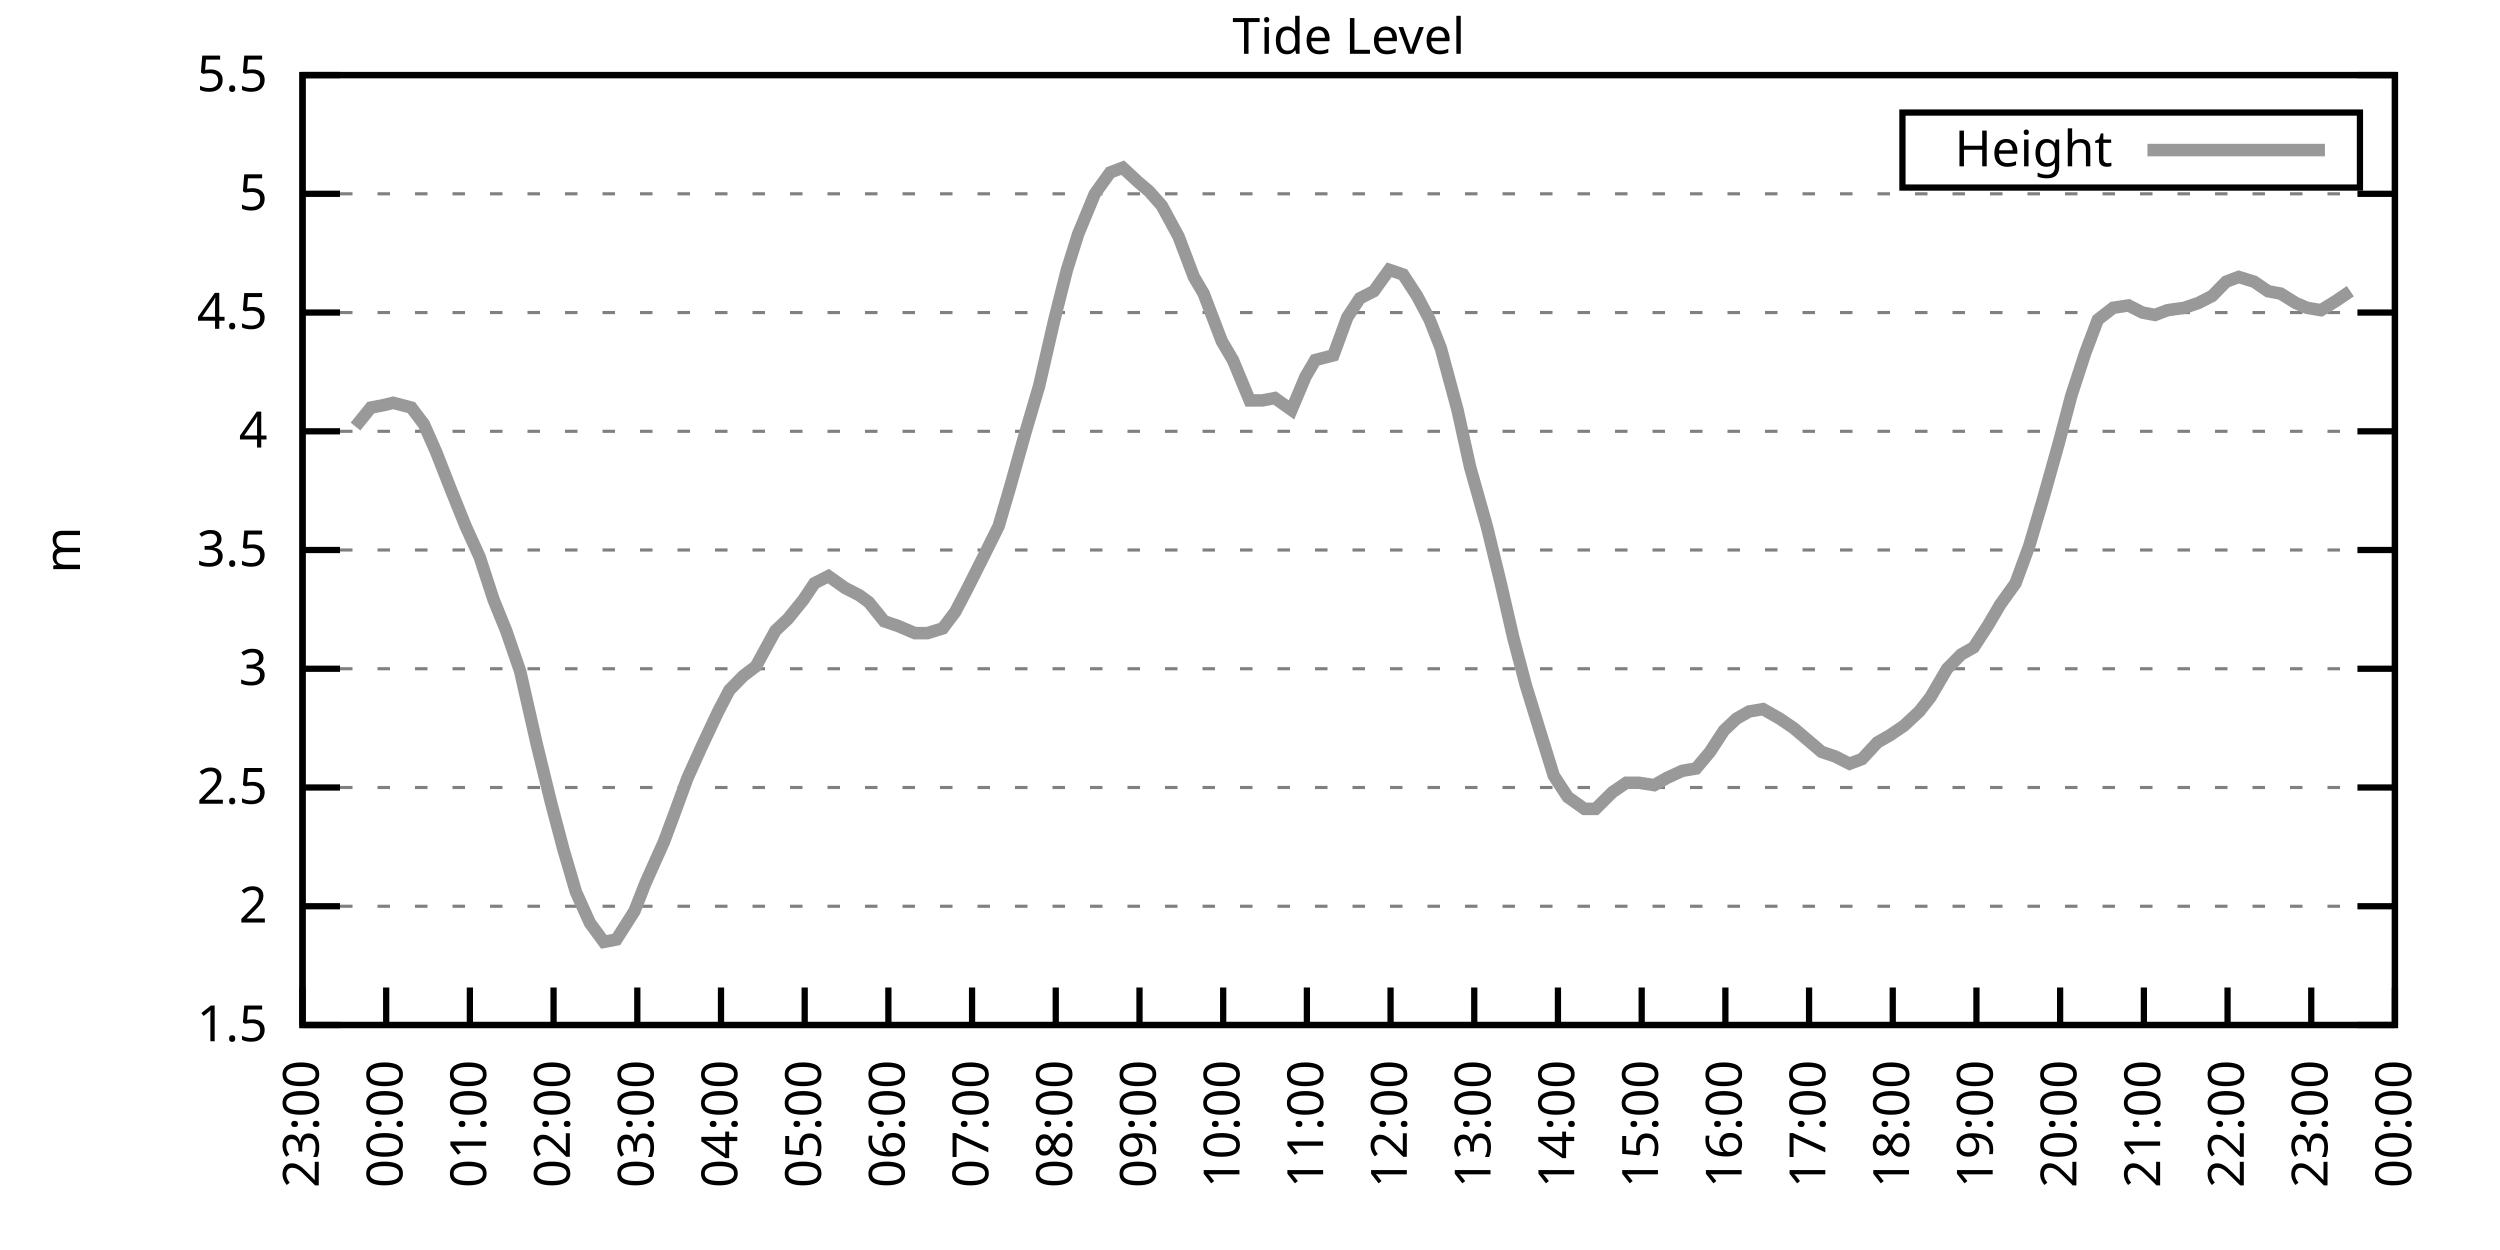
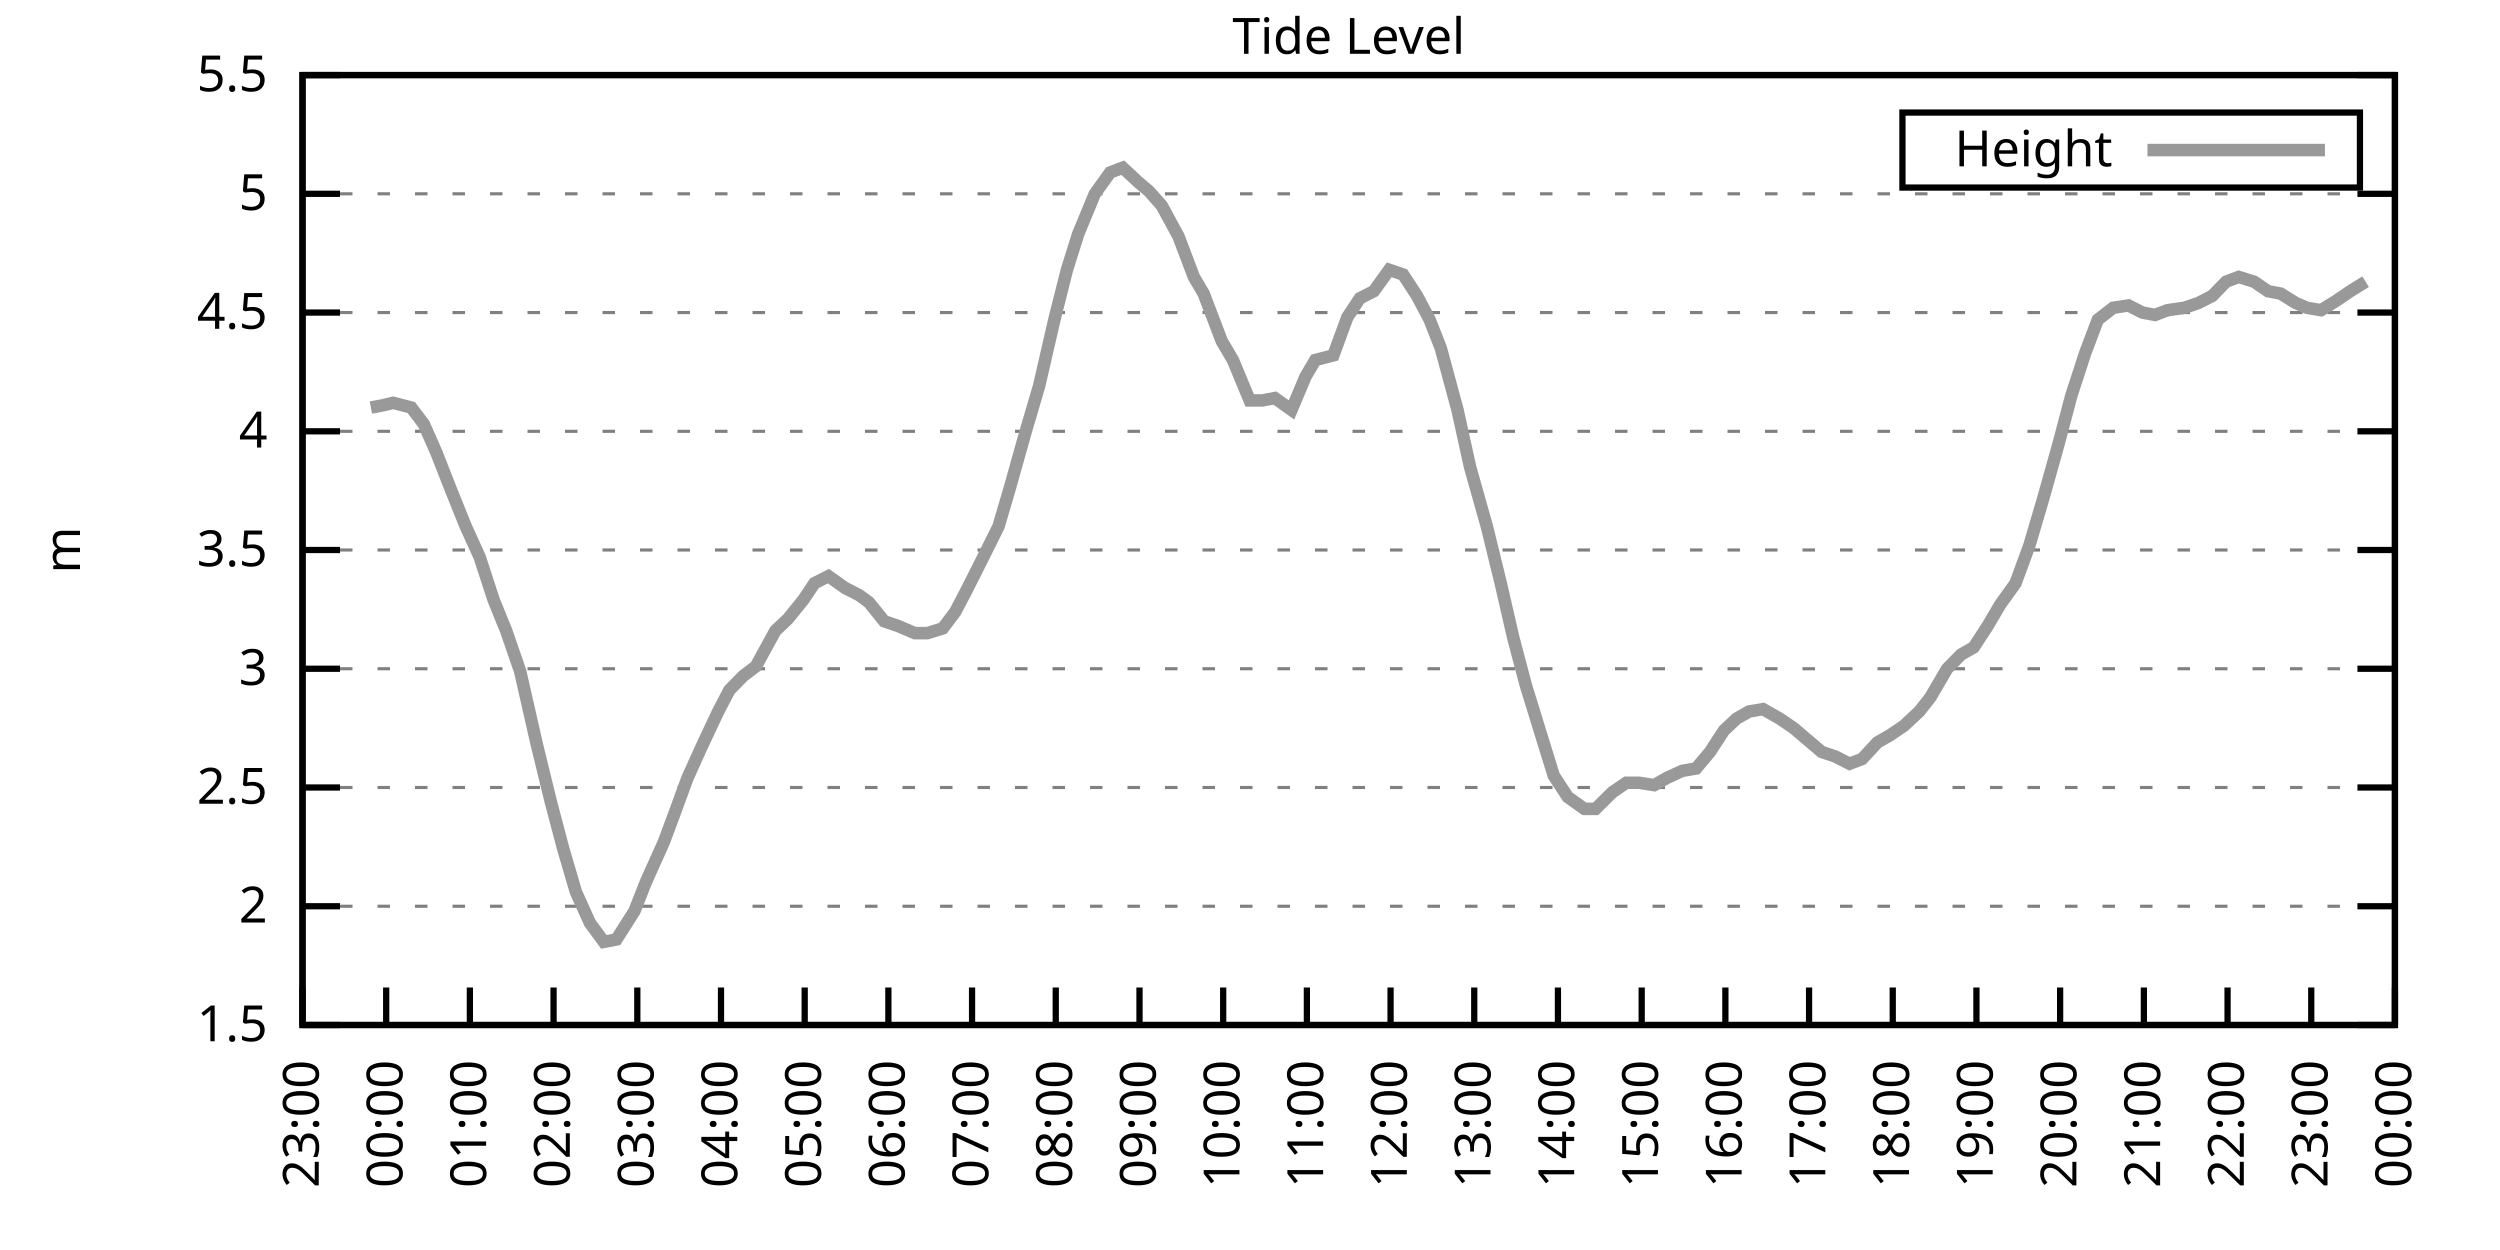
<svg xmlns="http://www.w3.org/2000/svg" xmlns:xlink="http://www.w3.org/1999/xlink" width="400" height="200" viewBox="0 0 400 200">
  <g id="gnuplot_canvas">
    <rect x="0" y="0" width="400" height="200" fill="none" />
    <defs>
      <circle id="gpDot" r="0.5" stroke-width="0.5" stroke="currentColor" />
      <path id="gpPt0" stroke-width="0.333" stroke="currentColor" d="M-1,0 h2 M0,-1 v2" />
      <path id="gpPt1" stroke-width="0.333" stroke="currentColor" d="M-1,-1 L1,1 M1,-1 L-1,1" />
      <path id="gpPt2" stroke-width="0.333" stroke="currentColor" d="M-1,0 L1,0 M0,-1 L0,1 M-1,-1 L1,1 M-1,1 L1,-1" />
      <rect id="gpPt3" stroke-width="0.333" stroke="currentColor" x="-1" y="-1" width="2" height="2" />
      <rect id="gpPt4" stroke-width="0.333" stroke="currentColor" fill="currentColor" x="-1" y="-1" width="2" height="2" />
      <circle id="gpPt5" stroke-width="0.333" stroke="currentColor" cx="0" cy="0" r="1" />
      <use xlink:href="#gpPt5" id="gpPt6" fill="currentColor" stroke="none" />
      <path id="gpPt7" stroke-width="0.333" stroke="currentColor" d="M0,-1.33 L-1.33,0.67 L1.33,0.67 z" />
      <use xlink:href="#gpPt7" id="gpPt8" fill="currentColor" stroke="none" />
      <use xlink:href="#gpPt7" id="gpPt9" stroke="currentColor" transform="rotate(180)" />
      <use xlink:href="#gpPt9" id="gpPt10" fill="currentColor" stroke="none" />
      <use xlink:href="#gpPt3" id="gpPt11" stroke="currentColor" transform="rotate(45)" />
      <use xlink:href="#gpPt11" id="gpPt12" fill="currentColor" stroke="none" />
      <path id="gpPt13" stroke-width="0.333" stroke="currentColor" d="M0,1.330 L1.265,0.411 L0.782,-1.067 L-0.782,-1.076 L-1.265,0.411 z" />
      <use xlink:href="#gpPt13" id="gpPt14" fill="currentColor" stroke="none" />
      <filter id="textbox" filterUnits="objectBoundingBox" x="0" y="0" height="1" width="1">
        <feFlood flood-color="white" flood-opacity="1" result="bgnd" />
        <feComposite in="SourceGraphic" in2="bgnd" operator="atop" />
      </filter>
      <filter id="greybox" filterUnits="objectBoundingBox" x="0" y="0" height="1" width="1">
        <feFlood flood-color="lightgrey" flood-opacity="1" result="grey" />
        <feComposite in="SourceGraphic" in2="grey" operator="atop" />
      </filter>
    </defs>
    <g fill="none" color="white" stroke="currentColor" stroke-width="1.00" stroke-linecap="butt" stroke-linejoin="miter">
</g>
    <g fill="none" color="black" stroke="currentColor" stroke-width="1.00" stroke-linecap="butt" stroke-linejoin="miter">
      <g stroke="none" shape-rendering="crispEdges">
        <polygon fill="rgb(255, 255, 255)" points="48.40,164.00 383.18,164.00 383.18,12.02 48.40,12.02 " />
      </g>
    </g>
    <g fill="none" color="black" stroke="currentColor" stroke-width="1.00" stroke-linecap="butt" stroke-linejoin="miter">
</g>
    <g fill="none" color="black" stroke="black" stroke-width="0.50" stroke-linecap="butt" stroke-linejoin="miter">
</g>
    <g fill="none" color="gray" stroke="currentColor" stroke-width="0.50" stroke-linecap="butt" stroke-linejoin="miter">
      <path stroke="gray" stroke-dasharray="2,4" class="gridline" d="M48.40,164.00 L383.19,164.00  " />
    </g>
    <g fill="none" color="gray" stroke="gray" stroke-width="1.00" stroke-linecap="butt" stroke-linejoin="miter">
</g>
    <g fill="none" color="black" stroke="currentColor" stroke-width="1.00" stroke-linecap="butt" stroke-linejoin="miter">
      <path stroke="black" d="M48.40,164.00 L54.40,164.00 M383.19,164.00 L377.19,164.00  " />
      <g transform="translate(42.80,166.60)" stroke="none" fill="black" font-family="Sans" font-size="8.00" text-anchor="end">
        <text>
          <tspan font-family="Sans"> 1.5</tspan>
        </text>
      </g>
    </g>
    <g fill="none" color="black" stroke="currentColor" stroke-width="1.00" stroke-linecap="butt" stroke-linejoin="miter">
</g>
    <g fill="none" color="black" stroke="black" stroke-width="0.50" stroke-linecap="butt" stroke-linejoin="miter">
</g>
    <g fill="none" color="gray" stroke="currentColor" stroke-width="0.50" stroke-linecap="butt" stroke-linejoin="miter">
      <path stroke="gray" stroke-dasharray="2,4" class="gridline" d="M48.40,145.00 L383.19,145.00  " />
    </g>
    <g fill="none" color="gray" stroke="gray" stroke-width="1.00" stroke-linecap="butt" stroke-linejoin="miter">
</g>
    <g fill="none" color="black" stroke="currentColor" stroke-width="1.00" stroke-linecap="butt" stroke-linejoin="miter">
      <path stroke="black" d="M48.40,145.00 L54.40,145.00 M383.19,145.00 L377.19,145.00  " />
      <g transform="translate(42.80,147.60)" stroke="none" fill="black" font-family="Sans" font-size="8.00" text-anchor="end">
        <text>
          <tspan font-family="Sans"> 2</tspan>
        </text>
      </g>
    </g>
    <g fill="none" color="black" stroke="currentColor" stroke-width="1.00" stroke-linecap="butt" stroke-linejoin="miter">
</g>
    <g fill="none" color="black" stroke="black" stroke-width="0.50" stroke-linecap="butt" stroke-linejoin="miter">
</g>
    <g fill="none" color="gray" stroke="currentColor" stroke-width="0.50" stroke-linecap="butt" stroke-linejoin="miter">
      <path stroke="gray" stroke-dasharray="2,4" class="gridline" d="M48.40,126.00 L383.19,126.00  " />
    </g>
    <g fill="none" color="gray" stroke="gray" stroke-width="1.00" stroke-linecap="butt" stroke-linejoin="miter">
</g>
    <g fill="none" color="black" stroke="currentColor" stroke-width="1.00" stroke-linecap="butt" stroke-linejoin="miter">
      <path stroke="black" d="M48.40,126.00 L54.40,126.00 M383.19,126.00 L377.19,126.00  " />
      <g transform="translate(42.80,128.60)" stroke="none" fill="black" font-family="Sans" font-size="8.00" text-anchor="end">
        <text>
          <tspan font-family="Sans"> 2.5</tspan>
        </text>
      </g>
    </g>
    <g fill="none" color="black" stroke="currentColor" stroke-width="1.00" stroke-linecap="butt" stroke-linejoin="miter">
</g>
    <g fill="none" color="black" stroke="black" stroke-width="0.50" stroke-linecap="butt" stroke-linejoin="miter">
</g>
    <g fill="none" color="gray" stroke="currentColor" stroke-width="0.50" stroke-linecap="butt" stroke-linejoin="miter">
      <path stroke="gray" stroke-dasharray="2,4" class="gridline" d="M48.40,107.00 L383.19,107.00  " />
    </g>
    <g fill="none" color="gray" stroke="gray" stroke-width="1.00" stroke-linecap="butt" stroke-linejoin="miter">
</g>
    <g fill="none" color="black" stroke="currentColor" stroke-width="1.00" stroke-linecap="butt" stroke-linejoin="miter">
      <path stroke="black" d="M48.40,107.00 L54.40,107.00 M383.19,107.00 L377.19,107.00  " />
      <g transform="translate(42.80,109.60)" stroke="none" fill="black" font-family="Sans" font-size="8.00" text-anchor="end">
        <text>
          <tspan font-family="Sans"> 3</tspan>
        </text>
      </g>
    </g>
    <g fill="none" color="black" stroke="currentColor" stroke-width="1.00" stroke-linecap="butt" stroke-linejoin="miter">
</g>
    <g fill="none" color="black" stroke="black" stroke-width="0.50" stroke-linecap="butt" stroke-linejoin="miter">
</g>
    <g fill="none" color="gray" stroke="currentColor" stroke-width="0.50" stroke-linecap="butt" stroke-linejoin="miter">
      <path stroke="gray" stroke-dasharray="2,4" class="gridline" d="M48.40,88.00 L383.19,88.00  " />
    </g>
    <g fill="none" color="gray" stroke="gray" stroke-width="1.00" stroke-linecap="butt" stroke-linejoin="miter">
</g>
    <g fill="none" color="black" stroke="currentColor" stroke-width="1.00" stroke-linecap="butt" stroke-linejoin="miter">
      <path stroke="black" d="M48.40,88.00 L54.40,88.00 M383.19,88.00 L377.19,88.00  " />
      <g transform="translate(42.80,90.60)" stroke="none" fill="black" font-family="Sans" font-size="8.00" text-anchor="end">
        <text>
          <tspan font-family="Sans"> 3.5</tspan>
        </text>
      </g>
    </g>
    <g fill="none" color="black" stroke="currentColor" stroke-width="1.00" stroke-linecap="butt" stroke-linejoin="miter">
</g>
    <g fill="none" color="black" stroke="black" stroke-width="0.50" stroke-linecap="butt" stroke-linejoin="miter">
</g>
    <g fill="none" color="gray" stroke="currentColor" stroke-width="0.50" stroke-linecap="butt" stroke-linejoin="miter">
      <path stroke="gray" stroke-dasharray="2,4" class="gridline" d="M48.40,69.01 L383.19,69.01  " />
    </g>
    <g fill="none" color="gray" stroke="gray" stroke-width="1.00" stroke-linecap="butt" stroke-linejoin="miter">
</g>
    <g fill="none" color="black" stroke="currentColor" stroke-width="1.00" stroke-linecap="butt" stroke-linejoin="miter">
      <path stroke="black" d="M48.40,69.01 L54.40,69.01 M383.19,69.01 L377.19,69.01  " />
      <g transform="translate(42.80,71.61)" stroke="none" fill="black" font-family="Sans" font-size="8.00" text-anchor="end">
        <text>
          <tspan font-family="Sans"> 4</tspan>
        </text>
      </g>
    </g>
    <g fill="none" color="black" stroke="currentColor" stroke-width="1.00" stroke-linecap="butt" stroke-linejoin="miter">
</g>
    <g fill="none" color="black" stroke="black" stroke-width="0.50" stroke-linecap="butt" stroke-linejoin="miter">
</g>
    <g fill="none" color="gray" stroke="currentColor" stroke-width="0.50" stroke-linecap="butt" stroke-linejoin="miter">
      <path stroke="gray" stroke-dasharray="2,4" class="gridline" d="M48.40,50.01 L383.19,50.01  " />
    </g>
    <g fill="none" color="gray" stroke="gray" stroke-width="1.00" stroke-linecap="butt" stroke-linejoin="miter">
</g>
    <g fill="none" color="black" stroke="currentColor" stroke-width="1.00" stroke-linecap="butt" stroke-linejoin="miter">
      <path stroke="black" d="M48.40,50.01 L54.40,50.01 M383.19,50.01 L377.19,50.01  " />
      <g transform="translate(42.80,52.61)" stroke="none" fill="black" font-family="Sans" font-size="8.00" text-anchor="end">
        <text>
          <tspan font-family="Sans"> 4.5</tspan>
        </text>
      </g>
    </g>
    <g fill="none" color="black" stroke="currentColor" stroke-width="1.00" stroke-linecap="butt" stroke-linejoin="miter">
</g>
    <g fill="none" color="black" stroke="black" stroke-width="0.50" stroke-linecap="butt" stroke-linejoin="miter">
</g>
    <g fill="none" color="gray" stroke="currentColor" stroke-width="0.50" stroke-linecap="butt" stroke-linejoin="miter">
      <path stroke="gray" stroke-dasharray="2,4" class="gridline" d="M48.40,31.01 L383.19,31.01  " />
    </g>
    <g fill="none" color="gray" stroke="gray" stroke-width="1.00" stroke-linecap="butt" stroke-linejoin="miter">
</g>
    <g fill="none" color="black" stroke="currentColor" stroke-width="1.00" stroke-linecap="butt" stroke-linejoin="miter">
      <path stroke="black" d="M48.40,31.01 L54.40,31.01 M383.19,31.01 L377.19,31.01  " />
      <g transform="translate(42.80,33.61)" stroke="none" fill="black" font-family="Sans" font-size="8.00" text-anchor="end">
        <text>
          <tspan font-family="Sans"> 5</tspan>
        </text>
      </g>
    </g>
    <g fill="none" color="black" stroke="currentColor" stroke-width="1.00" stroke-linecap="butt" stroke-linejoin="miter">
</g>
    <g fill="none" color="black" stroke="black" stroke-width="0.50" stroke-linecap="butt" stroke-linejoin="miter">
</g>
    <g fill="none" color="gray" stroke="currentColor" stroke-width="0.50" stroke-linecap="butt" stroke-linejoin="miter">
      <path stroke="gray" stroke-dasharray="2,4" class="gridline" d="M48.40,12.01 L383.19,12.01  " />
    </g>
    <g fill="none" color="gray" stroke="gray" stroke-width="1.00" stroke-linecap="butt" stroke-linejoin="miter">
</g>
    <g fill="none" color="black" stroke="currentColor" stroke-width="1.00" stroke-linecap="butt" stroke-linejoin="miter">
      <path stroke="black" d="M48.40,12.01 L54.40,12.01 M383.19,12.01 L377.19,12.01  " />
      <g transform="translate(42.80,14.61)" stroke="none" fill="black" font-family="Sans" font-size="8.00" text-anchor="end">
        <text>
          <tspan font-family="Sans"> 5.5</tspan>
        </text>
      </g>
    </g>
    <g fill="none" color="black" stroke="currentColor" stroke-width="1.00" stroke-linecap="butt" stroke-linejoin="miter">
      <path stroke="black" d="M48.40,164.00 L48.40,158.00  " />
      <g transform="translate(51.00,169.60) rotate(270.00)" stroke="none" fill="black" font-family="Sans" font-size="8.00" text-anchor="end">
        <text>
          <tspan font-family="Sans">23:00</tspan>
        </text>
      </g>
    </g>
    <g fill="none" color="black" stroke="currentColor" stroke-width="1.00" stroke-linecap="butt" stroke-linejoin="miter">
      <path stroke="black" d="M61.79,164.00 L61.79,158.00  " />
      <g transform="translate(64.39,169.60) rotate(270.00)" stroke="none" fill="black" font-family="Sans" font-size="8.00" text-anchor="end">
        <text>
          <tspan font-family="Sans">00:00</tspan>
        </text>
      </g>
    </g>
    <g fill="none" color="black" stroke="currentColor" stroke-width="1.00" stroke-linecap="butt" stroke-linejoin="miter">
      <path stroke="black" d="M75.18,164.00 L75.18,158.00  " />
      <g transform="translate(77.78,169.60) rotate(270.00)" stroke="none" fill="black" font-family="Sans" font-size="8.00" text-anchor="end">
        <text>
          <tspan font-family="Sans">01:00</tspan>
        </text>
      </g>
    </g>
    <g fill="none" color="black" stroke="currentColor" stroke-width="1.00" stroke-linecap="butt" stroke-linejoin="miter">
      <path stroke="black" d="M88.57,164.00 L88.57,158.00  " />
      <g transform="translate(91.17,169.60) rotate(270.00)" stroke="none" fill="black" font-family="Sans" font-size="8.00" text-anchor="end">
        <text>
          <tspan font-family="Sans">02:00</tspan>
        </text>
      </g>
    </g>
    <g fill="none" color="black" stroke="currentColor" stroke-width="1.00" stroke-linecap="butt" stroke-linejoin="miter">
      <path stroke="black" d="M101.97,164.00 L101.97,158.00  " />
      <g transform="translate(104.57,169.60) rotate(270.00)" stroke="none" fill="black" font-family="Sans" font-size="8.00" text-anchor="end">
        <text>
          <tspan font-family="Sans">03:00</tspan>
        </text>
      </g>
    </g>
    <g fill="none" color="black" stroke="currentColor" stroke-width="1.00" stroke-linecap="butt" stroke-linejoin="miter">
      <path stroke="black" d="M115.36,164.00 L115.36,158.00  " />
      <g transform="translate(117.96,169.60) rotate(270.00)" stroke="none" fill="black" font-family="Sans" font-size="8.00" text-anchor="end">
        <text>
          <tspan font-family="Sans">04:00</tspan>
        </text>
      </g>
    </g>
    <g fill="none" color="black" stroke="currentColor" stroke-width="1.00" stroke-linecap="butt" stroke-linejoin="miter">
      <path stroke="black" d="M128.75,164.00 L128.75,158.00  " />
      <g transform="translate(131.35,169.60) rotate(270.00)" stroke="none" fill="black" font-family="Sans" font-size="8.00" text-anchor="end">
        <text>
          <tspan font-family="Sans">05:00</tspan>
        </text>
      </g>
    </g>
    <g fill="none" color="black" stroke="currentColor" stroke-width="1.00" stroke-linecap="butt" stroke-linejoin="miter">
      <path stroke="black" d="M142.14,164.00 L142.14,158.00  " />
      <g transform="translate(144.74,169.60) rotate(270.00)" stroke="none" fill="black" font-family="Sans" font-size="8.00" text-anchor="end">
        <text>
          <tspan font-family="Sans">06:00</tspan>
        </text>
      </g>
    </g>
    <g fill="none" color="black" stroke="currentColor" stroke-width="1.00" stroke-linecap="butt" stroke-linejoin="miter">
      <path stroke="black" d="M155.53,164.00 L155.53,158.00  " />
      <g transform="translate(158.13,169.60) rotate(270.00)" stroke="none" fill="black" font-family="Sans" font-size="8.00" text-anchor="end">
        <text>
          <tspan font-family="Sans">07:00</tspan>
        </text>
      </g>
    </g>
    <g fill="none" color="black" stroke="currentColor" stroke-width="1.00" stroke-linecap="butt" stroke-linejoin="miter">
      <path stroke="black" d="M168.92,164.00 L168.92,158.00  " />
      <g transform="translate(171.52,169.60) rotate(270.00)" stroke="none" fill="black" font-family="Sans" font-size="8.00" text-anchor="end">
        <text>
          <tspan font-family="Sans">08:00</tspan>
        </text>
      </g>
    </g>
    <g fill="none" color="black" stroke="currentColor" stroke-width="1.00" stroke-linecap="butt" stroke-linejoin="miter">
      <path stroke="black" d="M182.32,164.00 L182.32,158.00  " />
      <g transform="translate(184.92,169.60) rotate(270.00)" stroke="none" fill="black" font-family="Sans" font-size="8.00" text-anchor="end">
        <text>
          <tspan font-family="Sans">09:00</tspan>
        </text>
      </g>
    </g>
    <g fill="none" color="black" stroke="currentColor" stroke-width="1.00" stroke-linecap="butt" stroke-linejoin="miter">
      <path stroke="black" d="M195.71,164.00 L195.71,158.00  " />
      <g transform="translate(198.31,169.60) rotate(270.00)" stroke="none" fill="black" font-family="Sans" font-size="8.00" text-anchor="end">
        <text>
          <tspan font-family="Sans">10:00</tspan>
        </text>
      </g>
    </g>
    <g fill="none" color="black" stroke="currentColor" stroke-width="1.00" stroke-linecap="butt" stroke-linejoin="miter">
      <path stroke="black" d="M209.10,164.00 L209.10,158.00  " />
      <g transform="translate(211.70,169.60) rotate(270.00)" stroke="none" fill="black" font-family="Sans" font-size="8.00" text-anchor="end">
        <text>
          <tspan font-family="Sans">11:00</tspan>
        </text>
      </g>
    </g>
    <g fill="none" color="black" stroke="currentColor" stroke-width="1.00" stroke-linecap="butt" stroke-linejoin="miter">
      <path stroke="black" d="M222.49,164.00 L222.49,158.00  " />
      <g transform="translate(225.09,169.60) rotate(270.00)" stroke="none" fill="black" font-family="Sans" font-size="8.00" text-anchor="end">
        <text>
          <tspan font-family="Sans">12:00</tspan>
        </text>
      </g>
    </g>
    <g fill="none" color="black" stroke="currentColor" stroke-width="1.00" stroke-linecap="butt" stroke-linejoin="miter">
      <path stroke="black" d="M235.88,164.00 L235.88,158.00  " />
      <g transform="translate(238.48,169.60) rotate(270.00)" stroke="none" fill="black" font-family="Sans" font-size="8.00" text-anchor="end">
        <text>
          <tspan font-family="Sans">13:00</tspan>
        </text>
      </g>
    </g>
    <g fill="none" color="black" stroke="currentColor" stroke-width="1.00" stroke-linecap="butt" stroke-linejoin="miter">
      <path stroke="black" d="M249.27,164.00 L249.27,158.00  " />
      <g transform="translate(251.87,169.60) rotate(270.00)" stroke="none" fill="black" font-family="Sans" font-size="8.00" text-anchor="end">
        <text>
          <tspan font-family="Sans">14:00</tspan>
        </text>
      </g>
    </g>
    <g fill="none" color="black" stroke="currentColor" stroke-width="1.00" stroke-linecap="butt" stroke-linejoin="miter">
      <path stroke="black" d="M262.67,164.00 L262.67,158.00  " />
      <g transform="translate(265.27,169.60) rotate(270.00)" stroke="none" fill="black" font-family="Sans" font-size="8.00" text-anchor="end">
        <text>
          <tspan font-family="Sans">15:00</tspan>
        </text>
      </g>
    </g>
    <g fill="none" color="black" stroke="currentColor" stroke-width="1.00" stroke-linecap="butt" stroke-linejoin="miter">
      <path stroke="black" d="M276.06,164.00 L276.06,158.00  " />
      <g transform="translate(278.66,169.60) rotate(270.00)" stroke="none" fill="black" font-family="Sans" font-size="8.00" text-anchor="end">
        <text>
          <tspan font-family="Sans">16:00</tspan>
        </text>
      </g>
    </g>
    <g fill="none" color="black" stroke="currentColor" stroke-width="1.00" stroke-linecap="butt" stroke-linejoin="miter">
      <path stroke="black" d="M289.45,164.00 L289.45,158.00  " />
      <g transform="translate(292.05,169.60) rotate(270.00)" stroke="none" fill="black" font-family="Sans" font-size="8.00" text-anchor="end">
        <text>
          <tspan font-family="Sans">17:00</tspan>
        </text>
      </g>
    </g>
    <g fill="none" color="black" stroke="currentColor" stroke-width="1.00" stroke-linecap="butt" stroke-linejoin="miter">
      <path stroke="black" d="M302.84,164.00 L302.84,158.00  " />
      <g transform="translate(305.44,169.60) rotate(270.00)" stroke="none" fill="black" font-family="Sans" font-size="8.00" text-anchor="end">
        <text>
          <tspan font-family="Sans">18:00</tspan>
        </text>
      </g>
    </g>
    <g fill="none" color="black" stroke="currentColor" stroke-width="1.00" stroke-linecap="butt" stroke-linejoin="miter">
      <path stroke="black" d="M316.23,164.00 L316.23,158.00  " />
      <g transform="translate(318.83,169.60) rotate(270.00)" stroke="none" fill="black" font-family="Sans" font-size="8.00" text-anchor="end">
        <text>
          <tspan font-family="Sans">19:00</tspan>
        </text>
      </g>
    </g>
    <g fill="none" color="black" stroke="currentColor" stroke-width="1.00" stroke-linecap="butt" stroke-linejoin="miter">
      <path stroke="black" d="M329.62,164.00 L329.62,158.00  " />
      <g transform="translate(332.22,169.60) rotate(270.00)" stroke="none" fill="black" font-family="Sans" font-size="8.00" text-anchor="end">
        <text>
          <tspan font-family="Sans">20:00</tspan>
        </text>
      </g>
    </g>
    <g fill="none" color="black" stroke="currentColor" stroke-width="1.00" stroke-linecap="butt" stroke-linejoin="miter">
      <path stroke="black" d="M343.02,164.00 L343.02,158.00  " />
      <g transform="translate(345.62,169.60) rotate(270.00)" stroke="none" fill="black" font-family="Sans" font-size="8.00" text-anchor="end">
        <text>
          <tspan font-family="Sans">21:00</tspan>
        </text>
      </g>
    </g>
    <g fill="none" color="black" stroke="currentColor" stroke-width="1.00" stroke-linecap="butt" stroke-linejoin="miter">
      <path stroke="black" d="M356.41,164.00 L356.41,158.00  " />
      <g transform="translate(359.01,169.60) rotate(270.00)" stroke="none" fill="black" font-family="Sans" font-size="8.00" text-anchor="end">
        <text>
          <tspan font-family="Sans">22:00</tspan>
        </text>
      </g>
    </g>
    <g fill="none" color="black" stroke="currentColor" stroke-width="1.00" stroke-linecap="butt" stroke-linejoin="miter">
      <path stroke="black" d="M369.80,164.00 L369.80,158.00  " />
      <g transform="translate(372.40,169.60) rotate(270.00)" stroke="none" fill="black" font-family="Sans" font-size="8.00" text-anchor="end">
        <text>
          <tspan font-family="Sans">23:00</tspan>
        </text>
      </g>
    </g>
    <g fill="none" color="black" stroke="currentColor" stroke-width="1.00" stroke-linecap="butt" stroke-linejoin="miter">
      <path stroke="black" d="M383.19,164.00 L383.19,158.00  " />
      <g transform="translate(385.79,169.60) rotate(270.00)" stroke="none" fill="black" font-family="Sans" font-size="8.00" text-anchor="end">
        <text>
          <tspan font-family="Sans">00:00</tspan>
        </text>
      </g>
    </g>
    <g fill="none" color="black" stroke="currentColor" stroke-width="1.00" stroke-linecap="butt" stroke-linejoin="miter">
</g>
    <g fill="none" color="black" stroke="currentColor" stroke-width="1.00" stroke-linecap="butt" stroke-linejoin="miter">
      <path stroke="black" d="M48.40,12.01 L48.40,164.00 L383.19,164.00 L383.19,12.01 L48.40,12.01 Z  " />
    </g>
    <g fill="none" color="black" stroke="currentColor" stroke-width="1.00" stroke-linecap="butt" stroke-linejoin="miter">
</g>
    <g fill="none" color="black" stroke="currentColor" stroke-width="1.00" stroke-linecap="butt" stroke-linejoin="miter">
      <path stroke="black" d="M304.39,30.01 L304.39,18.01 L377.59,18.01 L377.59,30.01 L304.39,30.01 Z  " />
    </g>
    <g id="Tide_level_plot_1">
      <g fill="none" color="white" stroke="black" stroke-width="2.00" stroke-linecap="butt" stroke-linejoin="miter">
</g>
      <g fill="none" color="black" stroke="currentColor" stroke-width="2.00" stroke-linecap="butt" stroke-linejoin="miter">
        <g transform="translate(337.99,26.61)" stroke="none" fill="black" font-family="Sans" font-size="8.00" text-anchor="end">
          <text>
            <tspan font-family="Sans">Height</tspan>
          </text>
        </g>
      </g>
      <g fill="none" color="black" stroke="currentColor" stroke-width="2.00" stroke-linecap="butt" stroke-linejoin="miter">
-         <path stroke="rgb(153, 153, 153)" d="M343.59,24.01 L371.99,24.01 M56.88,68.25 L59.34,65.21 L61.35,64.83 L62.91,64.45 L65.81,65.21 L67.82,67.87   L69.83,72.43 L72.06,78.13 L74.51,84.21 L76.75,89.14 L78.98,95.98 L80.99,100.92 L83.22,107.38 L85.90,119.16   L88.13,128.28 L90.14,135.88 L92.15,142.72 L94.38,147.66 L96.61,150.70 L98.62,150.32 L101.52,145.76 L103.31,141.20   L106.21,134.74 L107.77,130.56 L110.00,124.48 L112.23,119.54 L114.91,113.84 L116.70,110.42 L118.93,108.14 L120.94,106.62   L124.06,100.92 L126.07,99.02 L128.53,95.98 L130.31,93.32 L132.54,92.18 L135.22,94.08 L137.45,95.22 L139.02,96.36   L141.47,99.40 L143.70,100.16 L146.38,101.30 L148.39,101.30 L150.85,100.54 L152.85,97.88 L154.64,94.46 L157.32,89.14   L159.77,84.21 L161.56,78.13 L164.01,69.39 L166.25,61.79 L168.70,51.15 L170.71,43.17 L172.50,37.47 L175.17,31.01   L177.63,27.59 L179.64,26.83 L182.09,29.11 L183.88,30.63 L185.89,32.91 L188.57,37.85 L191.02,44.31 L192.58,46.97   L195.48,54.57 L197.27,57.61 L199.95,64.07 L201.96,64.07 L203.97,63.69 L206.64,65.59 L208.88,60.27 L210.44,57.61   L213.34,56.85 L215.57,50.77 L217.58,47.73 L219.81,46.59 L222.27,43.17 L224.50,43.93 L226.73,47.35 L228.74,51.15   L230.53,55.71 L233.20,65.59 L235.21,74.71 L237.89,84.21 L240.12,93.32 L242.13,102.06 L244.14,109.66 L246.60,117.64   L248.60,124.10 L250.84,127.52 L253.51,129.42 L255.30,129.42 L257.98,126.76 L260.21,125.24 L262.22,125.24 L264.67,125.62   L266.68,124.48 L269.14,123.34 L271.37,122.96 L273.60,120.30 L275.83,116.88 L277.84,114.98 L279.85,113.84 L282.08,113.46   L284.76,114.98 L286.99,116.50 L288.78,118.02 L291.46,120.30 L293.69,121.06 L295.92,122.20 L297.93,121.44 L300.39,118.78   L302.39,117.64 L304.63,116.12 L307.08,113.84 L308.87,111.56 L311.54,107.00 L313.78,104.72 L315.79,103.58 L318.02,100.16   L320.03,96.74 L322.48,93.32 L324.71,87.25 L326.95,79.65 L329.40,70.91 L331.41,63.31 L333.64,56.47 L335.65,51.15   L338.10,49.25 L340.56,48.87 L342.79,50.01 L344.80,50.39 L346.81,49.63 L349.49,49.25 L351.72,48.49 L353.95,47.35   L356.18,45.07 L358.19,44.31 L360.65,45.07 L362.88,46.59 L364.89,46.97 L367.34,48.49 L369.13,49.25 L371.36,49.63   L373.82,48.11 L376.05,46.59  " />
+         <path stroke="rgb(153, 153, 153)" d="M343.59,24.01 L371.99,24.01 M59.34,65.21 L61.35,64.83 L62.91,64.45 L65.81,65.21 L67.82,67.87 L69.83,72.43   L72.06,78.13 L74.51,84.21 L76.75,89.14 L78.98,95.98 L80.99,100.92 L83.22,107.38 L85.90,119.16 L88.13,128.28   L90.14,135.88 L92.15,142.72 L94.38,147.66 L96.61,150.70 L98.62,150.32 L101.52,145.76 L103.31,141.20 L106.21,134.74   L107.77,130.56 L110.00,124.48 L112.23,119.54 L114.91,113.84 L116.70,110.42 L118.93,108.14 L120.94,106.62 L124.06,100.92   L126.07,99.02 L128.53,95.98 L130.31,93.32 L132.54,92.18 L135.22,94.08 L137.45,95.22 L139.02,96.36 L141.47,99.40   L143.70,100.16 L146.38,101.30 L148.39,101.30 L150.85,100.54 L152.85,97.88 L154.64,94.46 L157.32,89.14 L159.77,84.21   L161.56,78.13 L164.01,69.39 L166.25,61.79 L168.70,51.15 L170.71,43.17 L172.50,37.47 L175.17,31.01 L177.63,27.59   L179.64,26.83 L182.09,29.11 L183.88,30.63 L185.89,32.91 L188.57,37.85 L191.02,44.31 L192.58,46.97 L195.48,54.57   L197.27,57.61 L199.95,64.07 L201.96,64.07 L203.97,63.69 L206.64,65.59 L208.88,60.27 L210.44,57.61 L213.34,56.85   L215.57,50.77 L217.58,47.73 L219.81,46.59 L222.27,43.17 L224.50,43.93 L226.73,47.35 L228.74,51.15 L230.53,55.71   L233.20,65.59 L235.21,74.71 L237.89,84.21 L240.12,93.32 L242.13,102.06 L244.14,109.66 L246.60,117.64 L248.60,124.10   L250.84,127.52 L253.51,129.42 L255.30,129.42 L257.98,126.76 L260.21,125.24 L262.22,125.24 L264.67,125.62 L266.68,124.48   L269.14,123.34 L271.37,122.96 L273.60,120.30 L275.83,116.88 L277.84,114.98 L279.85,113.84 L282.08,113.46 L284.76,114.98   L286.99,116.50 L288.78,118.02 L291.46,120.30 L293.69,121.06 L295.92,122.20 L297.93,121.44 L300.39,118.78 L302.39,117.64   L304.63,116.12 L307.08,113.84 L308.87,111.56 L311.54,107.00 L313.78,104.72 L315.79,103.58 L318.02,100.16 L320.03,96.74   L322.48,93.32 L324.71,87.25 L326.95,79.65 L329.40,70.91 L331.41,63.31 L333.64,56.47 L335.65,51.15 L338.10,49.25   L340.56,48.87 L342.79,50.01 L344.80,50.39 L346.81,49.63 L349.49,49.25 L351.72,48.49 L353.95,47.35 L356.18,45.07   L358.19,44.31 L360.65,45.07 L362.88,46.59 L364.89,46.97 L367.34,48.49 L369.13,49.25 L371.36,49.63 L373.82,48.11   L376.05,46.59 L378.50,45.07  " />
      </g>
    </g>
    <g fill="none" color="black" stroke="currentColor" stroke-width="2.00" stroke-linecap="butt" stroke-linejoin="miter">
</g>
    <g fill="none" color="black" stroke="black" stroke-width="1.00" stroke-linecap="butt" stroke-linejoin="miter">
</g>
    <g fill="none" color="black" stroke="currentColor" stroke-width="1.00" stroke-linecap="butt" stroke-linejoin="miter">
      <path stroke="black" d="M48.40,12.01 L48.40,164.00 L383.19,164.00 L383.19,12.01 L48.40,12.01 Z  " />
      <g transform="translate(12.80,88.01) rotate(270.00)" stroke="none" fill="black" font-family="Sans" font-size="8.00" text-anchor="middle">
        <text>
          <tspan font-family="Sans">m</tspan>
        </text>
      </g>
    </g>
    <g fill="none" color="black" stroke="currentColor" stroke-width="1.00" stroke-linecap="butt" stroke-linejoin="miter">
</g>
    <g fill="none" color="black" stroke="currentColor" stroke-width="1.00" stroke-linecap="butt" stroke-linejoin="miter">
      <g transform="translate(215.79,8.61)" stroke="none" fill="black" font-family="Sans" font-size="8.00" text-anchor="middle">
        <text>
          <tspan font-family="Sans">Tide Level</tspan>
        </text>
      </g>
    </g>
    <g fill="none" color="black" stroke="currentColor" stroke-width="1.00" stroke-linecap="butt" stroke-linejoin="miter">
</g>
  </g>
</svg>
